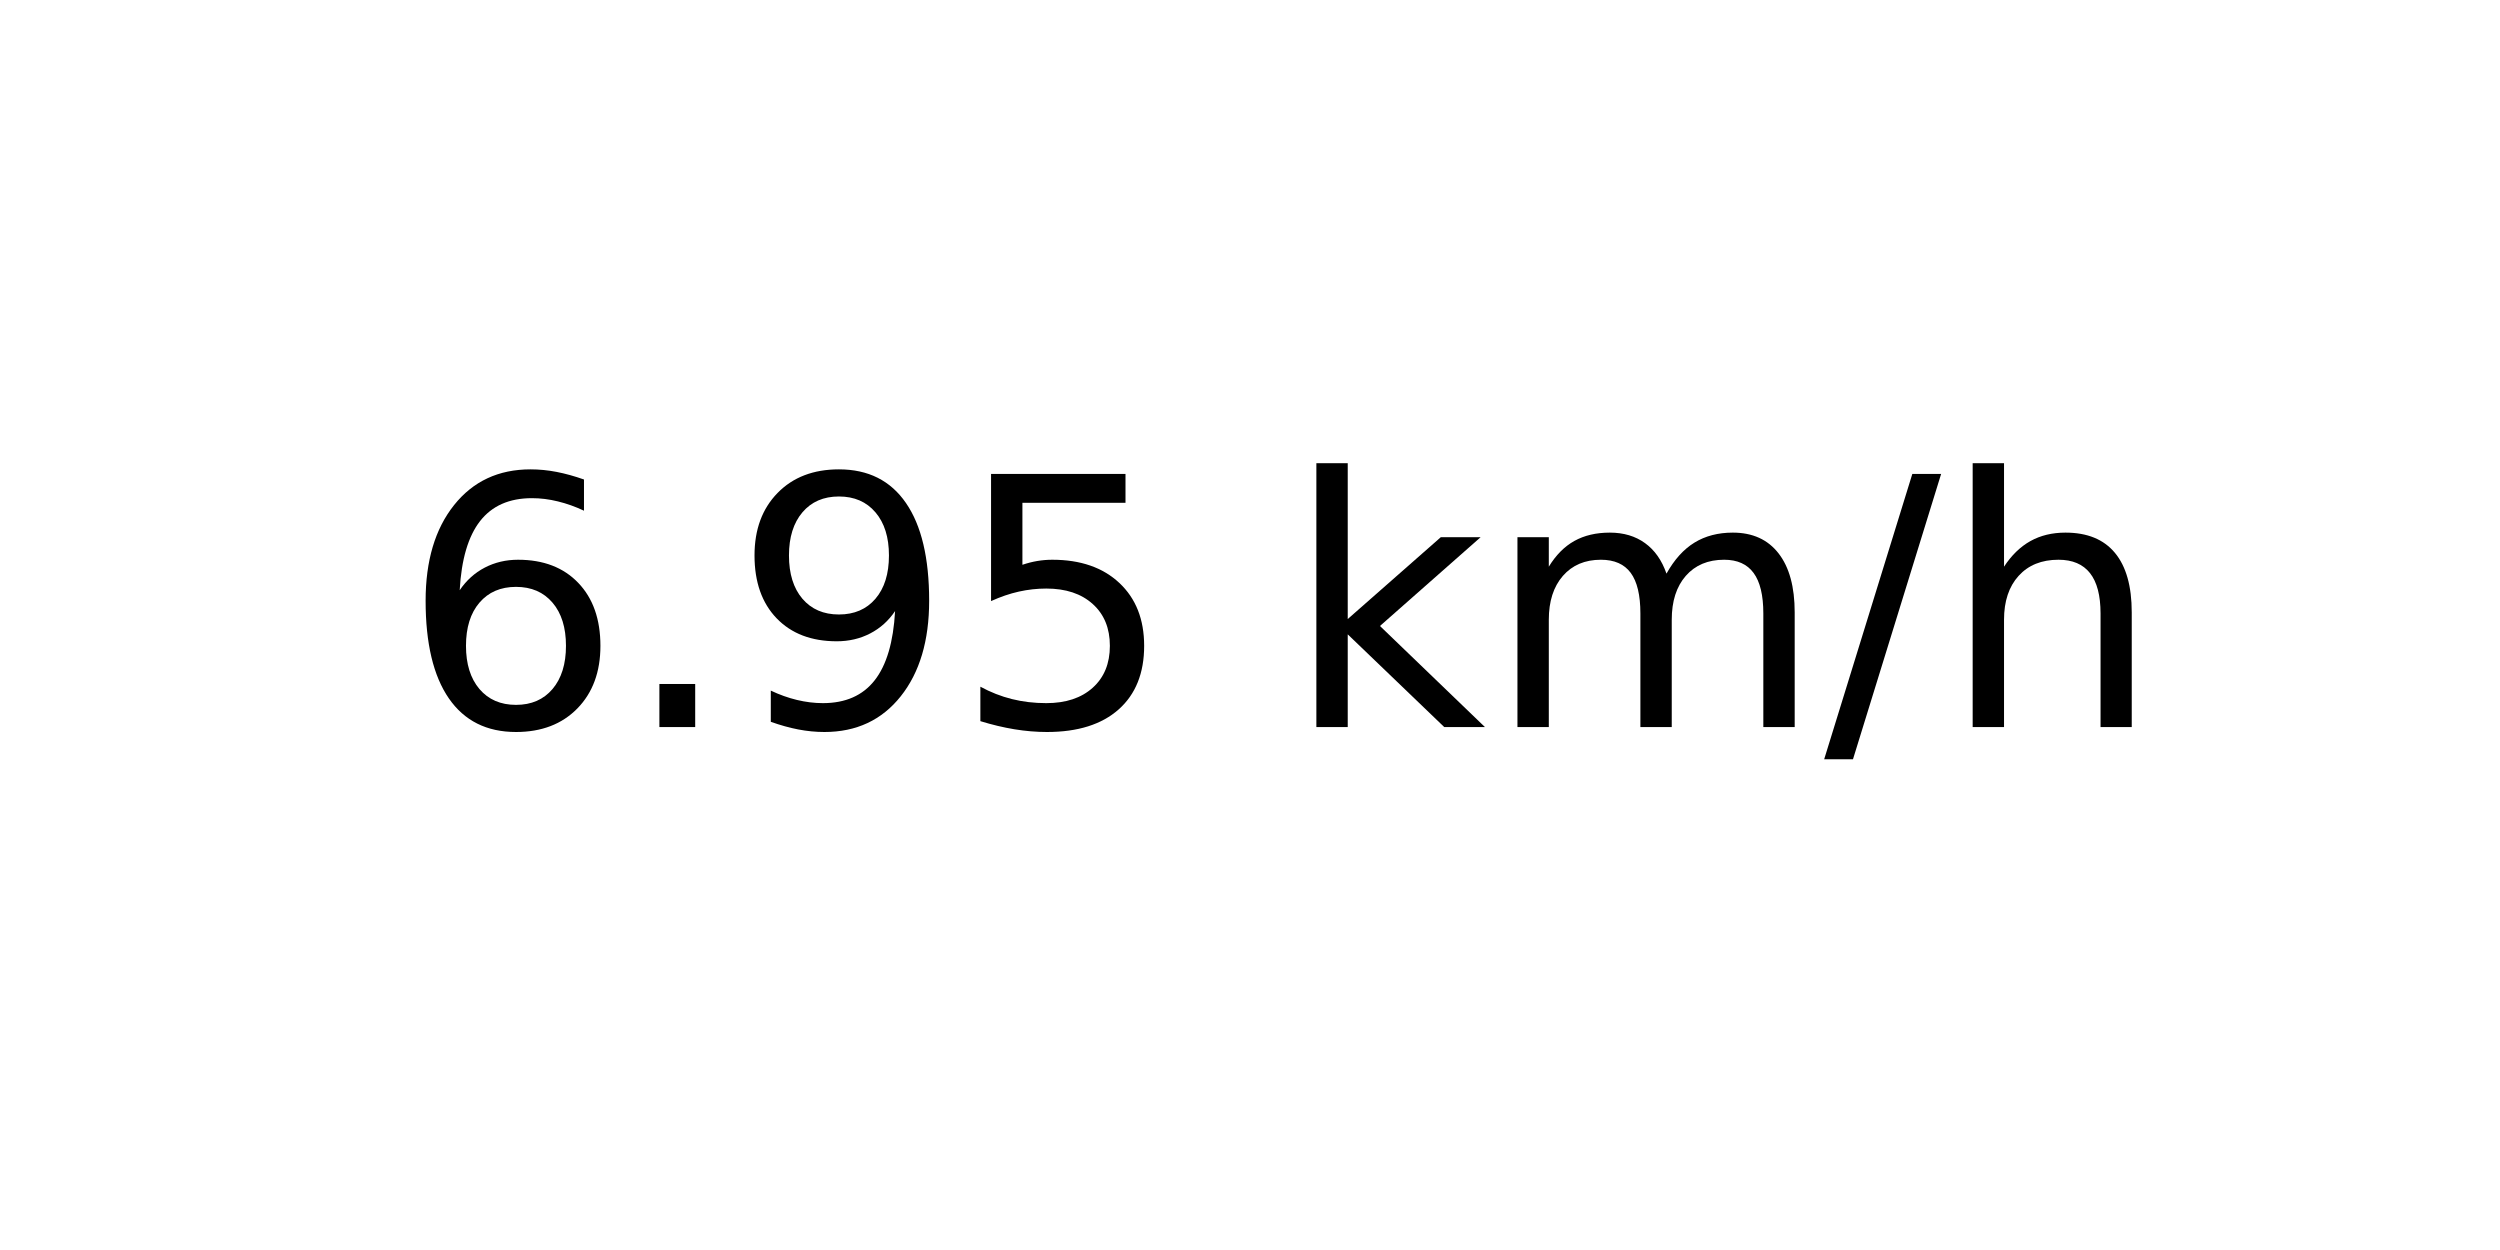
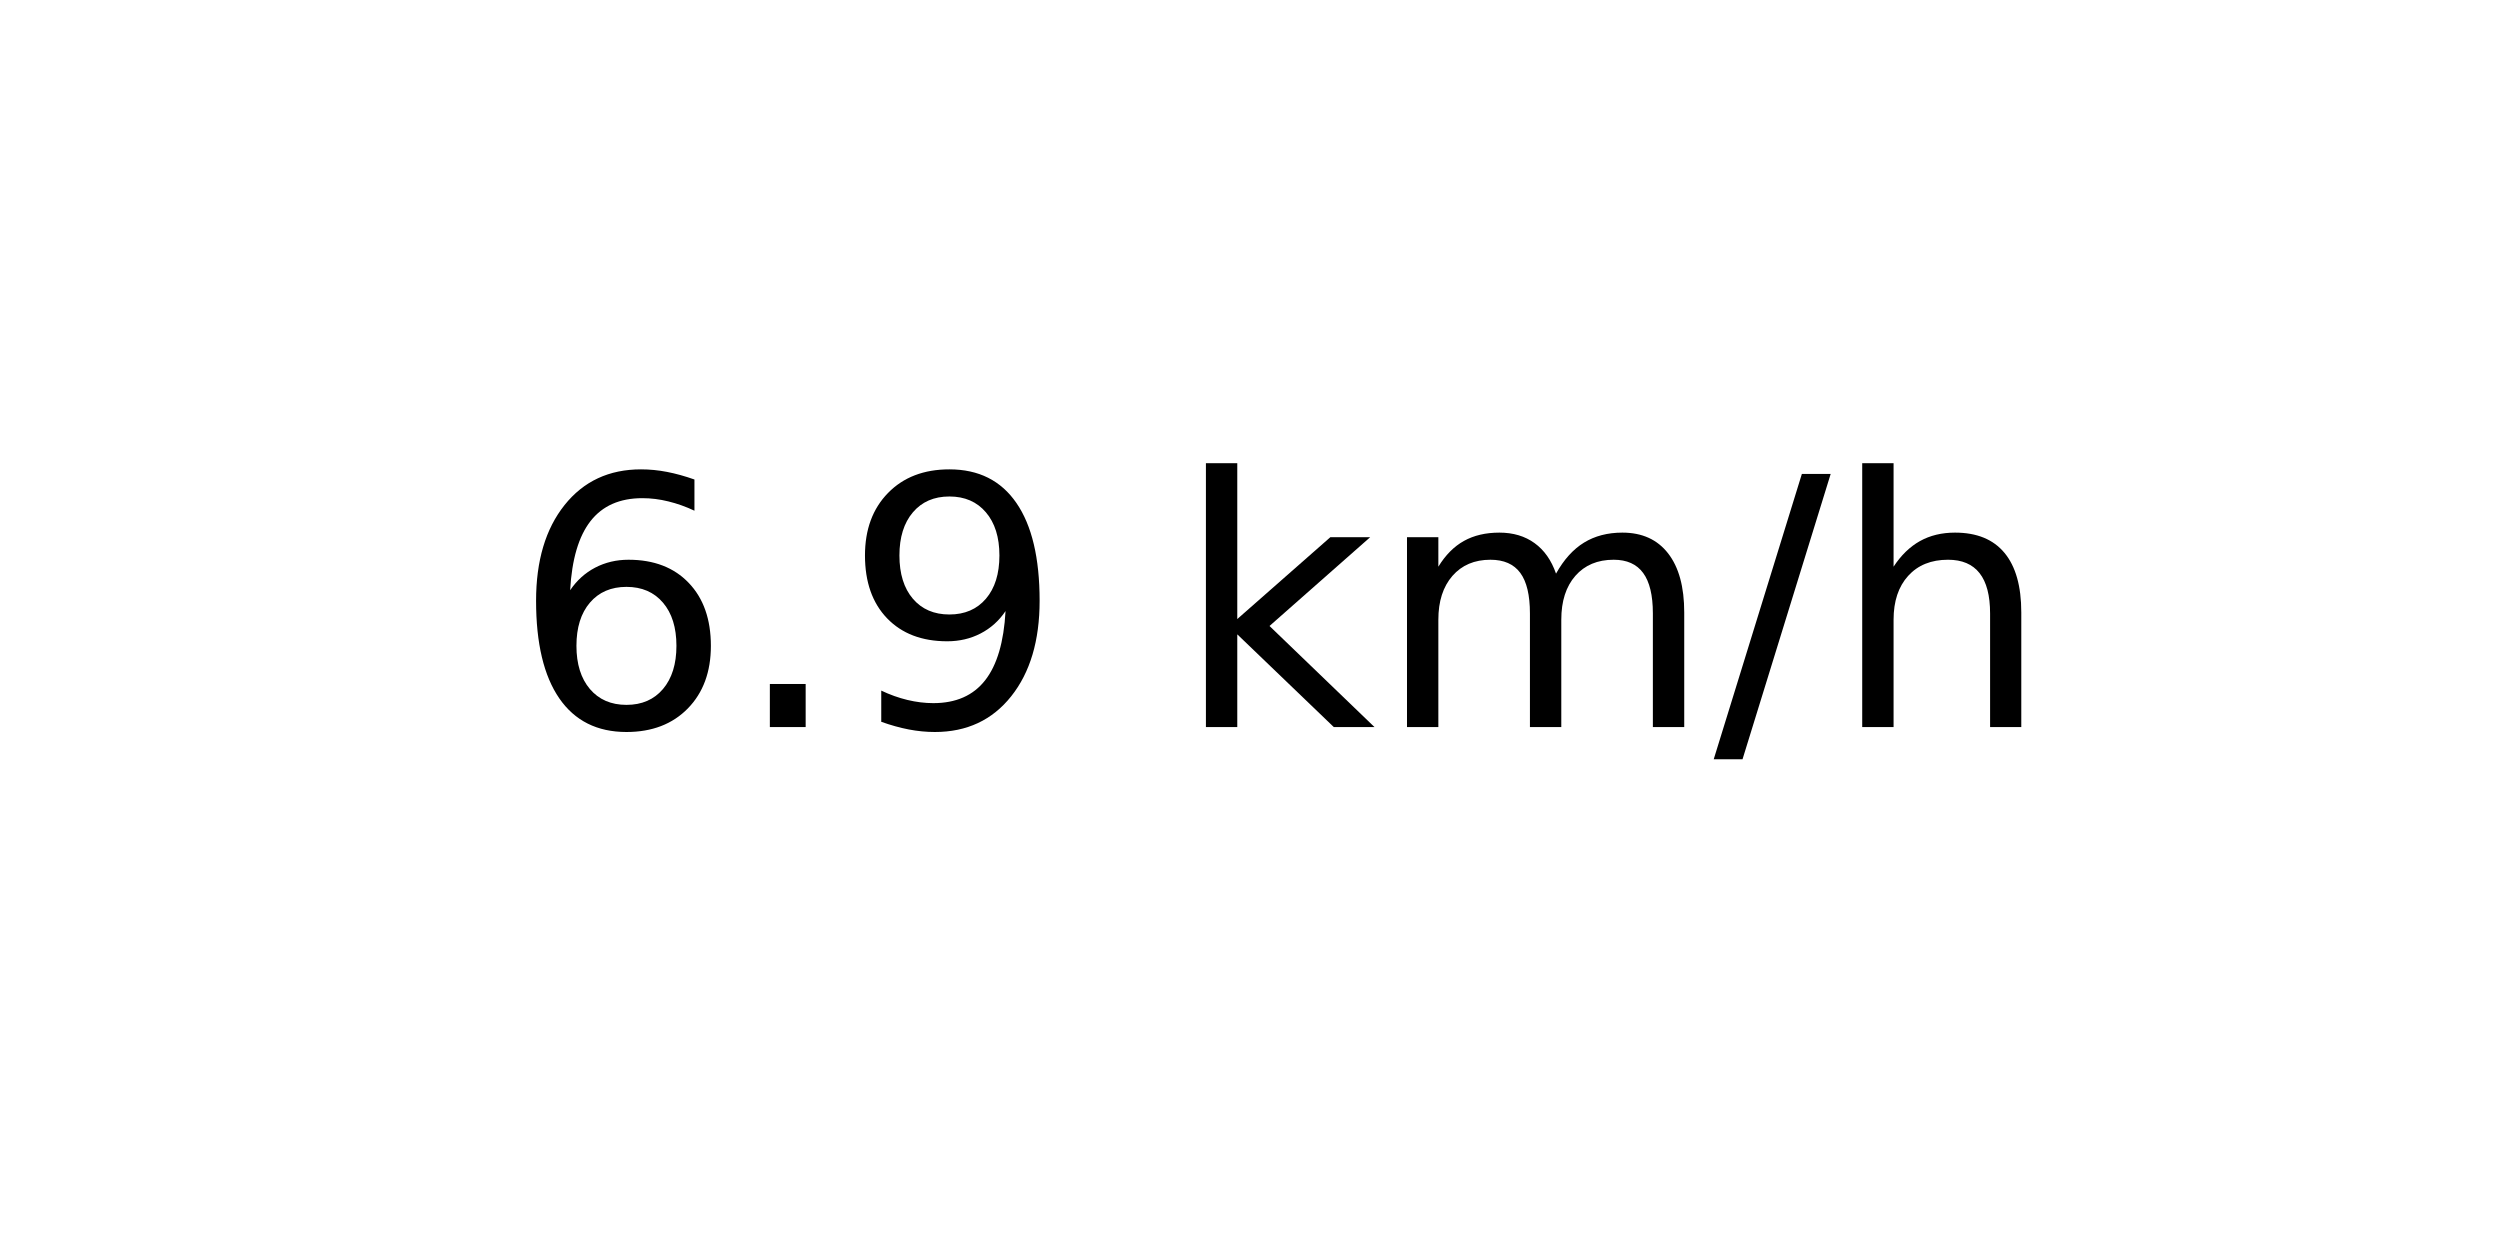
<svg xmlns="http://www.w3.org/2000/svg" xmlns:xlink="http://www.w3.org/1999/xlink" width="72pt" height="36pt" viewBox="0 0 72 36" version="1.1">
  <defs>
    <style type="text/css">*{stroke-linejoin: round; stroke-linecap: butt}</style>
  </defs>
  <g id="figure_1">
    <g id="axes_1">
      <g id="text_1">
-         <g transform="translate(11.55937 20.93937) scale(0.1 -0.1)">
+         <g transform="translate(14.74062 20.93937) scale(0.1 -0.1)">
          <defs>
            <path id="DejaVuSans-36" d="M 2113 2584  Q 1688 2584 1439 2293  Q 1191 2003 1191 1497  Q 1191 994 1439 701  Q 1688 409 2113 409  Q 2538 409 2786 701  Q 3034 994 3034 1497  Q 3034 2003 2786 2293  Q 2538 2584 2113 2584  z M 3366 4563  L 3366 3988  Q 3128 4100 2886 4159  Q 2644 4219 2406 4219  Q 1781 4219 1451 3797  Q 1122 3375 1075 2522  Q 1259 2794 1537 2939  Q 1816 3084 2150 3084  Q 2853 3084 3261 2657  Q 3669 2231 3669 1497  Q 3669 778 3244 343  Q 2819 -91 2113 -91  Q 1303 -91 875 529  Q 447 1150 447 2328  Q 447 3434 972 4092  Q 1497 4750 2381 4750  Q 2619 4750 2861 4703  Q 3103 4656 3366 4563  z " transform="scale(0.015625)" />
            <path id="DejaVuSans-2e" d="M 684 794  L 1344 794  L 1344 0  L 684 0  L 684 794  z " transform="scale(0.015625)" />
            <path id="DejaVuSans-39" d="M 703 97  L 703 672  Q 941 559 1184 500  Q 1428 441 1663 441  Q 2288 441 2617 861  Q 2947 1281 2994 2138  Q 2813 1869 2534 1725  Q 2256 1581 1919 1581  Q 1219 1581 811 2004  Q 403 2428 403 3163  Q 403 3881 828 4315  Q 1253 4750 1959 4750  Q 2769 4750 3195 4129  Q 3622 3509 3622 2328  Q 3622 1225 3098 567  Q 2575 -91 1691 -91  Q 1453 -91 1209 -44  Q 966 3 703 97  z M 1959 2075  Q 2384 2075 2632 2365  Q 2881 2656 2881 3163  Q 2881 3666 2632 3958  Q 2384 4250 1959 4250  Q 1534 4250 1286 3958  Q 1038 3666 1038 3163  Q 1038 2656 1286 2365  Q 1534 2075 1959 2075  z " transform="scale(0.015625)" />
-             <path id="DejaVuSans-35" d="M 691 4666  L 3169 4666  L 3169 4134  L 1269 4134  L 1269 2991  Q 1406 3038 1543 3061  Q 1681 3084 1819 3084  Q 2600 3084 3056 2656  Q 3513 2228 3513 1497  Q 3513 744 3044 326  Q 2575 -91 1722 -91  Q 1428 -91 1123 -41  Q 819 9 494 109  L 494 744  Q 775 591 1075 516  Q 1375 441 1709 441  Q 2250 441 2565 725  Q 2881 1009 2881 1497  Q 2881 1984 2565 2268  Q 2250 2553 1709 2553  Q 1456 2553 1204 2497  Q 953 2441 691 2322  L 691 4666  z " transform="scale(0.015625)" />
            <path id="DejaVuSans-20" transform="scale(0.015625)" />
            <path id="DejaVuSans-6b" d="M 581 4863  L 1159 4863  L 1159 1991  L 2875 3500  L 3609 3500  L 1753 1863  L 3688 0  L 2938 0  L 1159 1709  L 1159 0  L 581 0  L 581 4863  z " transform="scale(0.015625)" />
            <path id="DejaVuSans-6d" d="M 3328 2828  Q 3544 3216 3844 3400  Q 4144 3584 4550 3584  Q 5097 3584 5394 3201  Q 5691 2819 5691 2113  L 5691 0  L 5113 0  L 5113 2094  Q 5113 2597 4934 2840  Q 4756 3084 4391 3084  Q 3944 3084 3684 2787  Q 3425 2491 3425 1978  L 3425 0  L 2847 0  L 2847 2094  Q 2847 2600 2669 2842  Q 2491 3084 2119 3084  Q 1678 3084 1418 2786  Q 1159 2488 1159 1978  L 1159 0  L 581 0  L 581 3500  L 1159 3500  L 1159 2956  Q 1356 3278 1631 3431  Q 1906 3584 2284 3584  Q 2666 3584 2933 3390  Q 3200 3197 3328 2828  z " transform="scale(0.015625)" />
            <path id="DejaVuSans-2f" d="M 1625 4666  L 2156 4666  L 531 -594  L 0 -594  L 1625 4666  z " transform="scale(0.015625)" />
            <path id="DejaVuSans-68" d="M 3513 2113  L 3513 0  L 2938 0  L 2938 2094  Q 2938 2591 2744 2837  Q 2550 3084 2163 3084  Q 1697 3084 1428 2787  Q 1159 2491 1159 1978  L 1159 0  L 581 0  L 581 4863  L 1159 4863  L 1159 2956  Q 1366 3272 1645 3428  Q 1925 3584 2291 3584  Q 2894 3584 3203 3211  Q 3513 2838 3513 2113  z " transform="scale(0.015625)" />
          </defs>
          <use xlink:href="#DejaVuSans-36" />
          <use xlink:href="#DejaVuSans-2e" x="63.623" />
          <use xlink:href="#DejaVuSans-39" x="95.41" />
-           <use xlink:href="#DejaVuSans-35" x="159.033" />
-           <use xlink:href="#DejaVuSans-20" x="222.656" />
-           <use xlink:href="#DejaVuSans-6b" x="254.443" />
-           <use xlink:href="#DejaVuSans-6d" x="312.354" />
-           <use xlink:href="#DejaVuSans-2f" x="409.766" />
-           <use xlink:href="#DejaVuSans-68" x="443.457" />
+           <use xlink:href="#DejaVuSans-20" x="159.033" />
+           <use xlink:href="#DejaVuSans-6b" x="190.82" />
+           <use xlink:href="#DejaVuSans-6d" x="248.73" />
+           <use xlink:href="#DejaVuSans-2f" x="346.143" />
+           <use xlink:href="#DejaVuSans-68" x="379.834" />
        </g>
      </g>
    </g>
  </g>
</svg>
